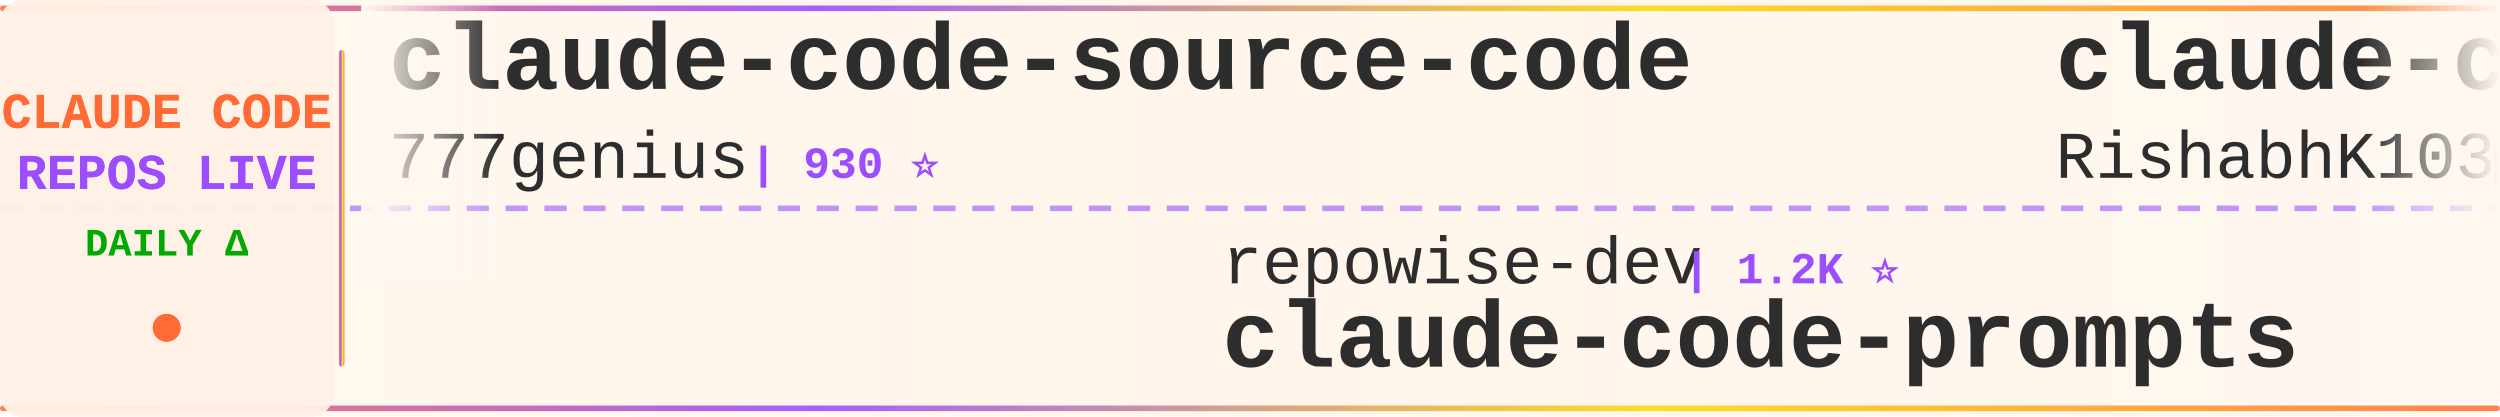
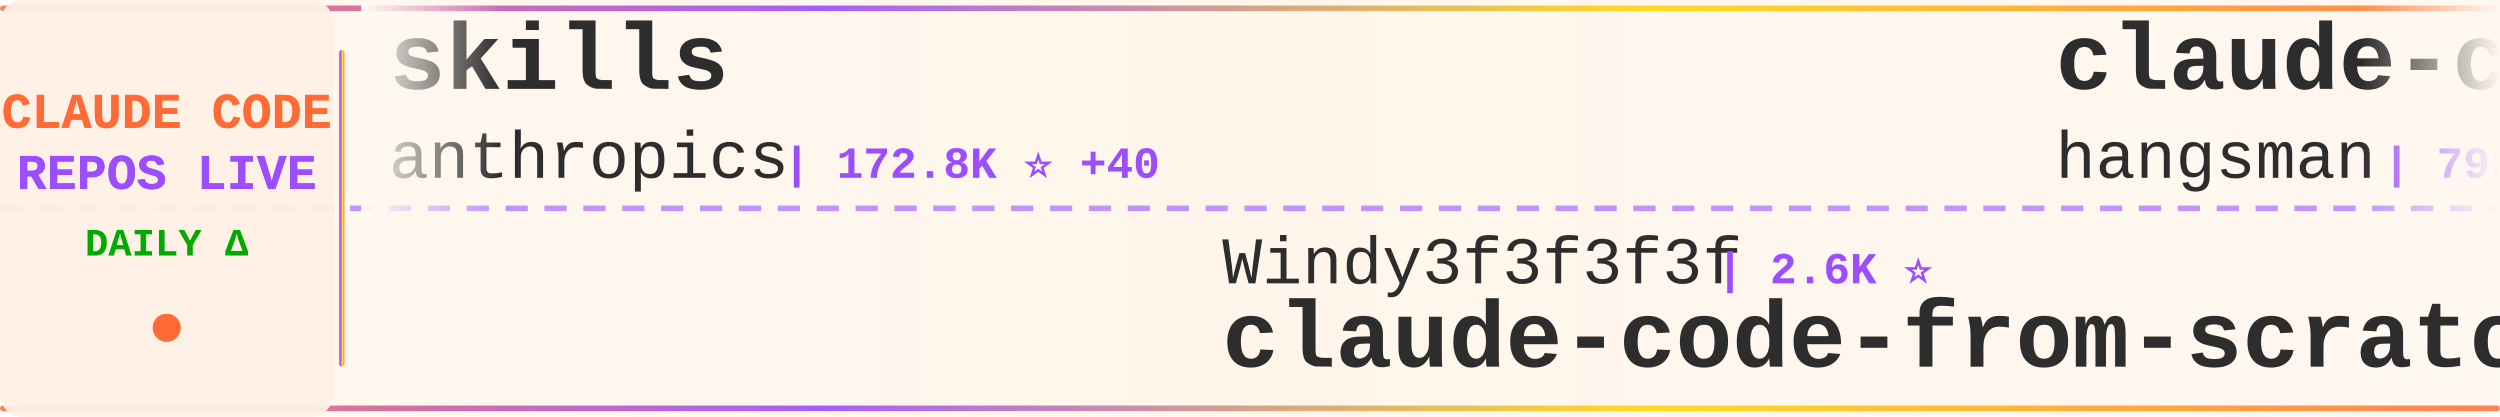
<svg xmlns="http://www.w3.org/2000/svg" width="900" height="150">
  <defs>
    <linearGradient id="tickerBg" x1="0%" y1="0%" x2="100%" y2="0%">
      <stop offset="0%" style="stop-color:#fff8f0;stop-opacity:0.98" />
      <stop offset="50%" style="stop-color:#fff5eb;stop-opacity:1" />
      <stop offset="100%" style="stop-color:#fff8f0;stop-opacity:0.98" />
    </linearGradient>
    <linearGradient id="borderGrad" x1="0%" y1="0%" x2="100%" y2="0%">
      <stop offset="0%" style="stop-color:#FF6B35;stop-opacity:0.85">
        <animate attributeName="stop-opacity" values="0.85;1;0.85" dur="2s" repeatCount="indefinite" />
      </stop>
      <stop offset="33%" style="stop-color:#9C4EFF;stop-opacity:0.9">
        <animate attributeName="stop-opacity" values="0.9;1;0.9" dur="2.2s" repeatCount="indefinite" />
      </stop>
      <stop offset="66%" style="stop-color:#FFD700;stop-opacity:0.85">
        <animate attributeName="stop-opacity" values="0.85;1;0.85" dur="1.8s" repeatCount="indefinite" />
      </stop>
      <stop offset="100%" style="stop-color:#FF6B35;stop-opacity:0.85">
        <animate attributeName="stop-opacity" values="0.85;1;0.85" dur="2s" repeatCount="indefinite" />
      </stop>
    </linearGradient>
    <filter id="textGlow">
      <feGaussianBlur stdDeviation="0.15" result="coloredBlur" />
      <feMerge>
        <feMergeNode in="coloredBlur" />
        <feMergeNode in="SourceGraphic" />
      </feMerge>
    </filter>
    <filter id="metricGlow">
      <feGaussianBlur stdDeviation="0.2" result="coloredBlur" />
      <feMerge>
        <feMergeNode in="coloredBlur" />
        <feMergeNode in="SourceGraphic" />
      </feMerge>
    </filter>
    <linearGradient id="leftFade" x1="0%" y1="0%" x2="100%" y2="0%">
      <stop offset="0%" style="stop-color:#fff8f0;stop-opacity:1" />
      <stop offset="100%" style="stop-color:#fff8f0;stop-opacity:0" />
    </linearGradient>
    <linearGradient id="rightFade" x1="0%" y1="0%" x2="100%" y2="0%">
      <stop offset="0%" style="stop-color:#fff8f0;stop-opacity:0" />
      <stop offset="100%" style="stop-color:#fff8f0;stop-opacity:1" />
    </linearGradient>
  </defs>
  <rect width="900" height="150" fill="url(#tickerBg)" rx="8" />
  <rect x="0" y="2" width="900" height="2" fill="url(#borderGrad)" rx="1" />
  <rect x="0" y="146" width="900" height="2" fill="url(#borderGrad)" rx="1" />
  <line x1="0" y1="75" x2="900" y2="75" stroke="#9C4EFF" stroke-width="2" stroke-dasharray="8 6" opacity="0.6" />
  <rect x="0" y="0" width="120" height="150" fill="#fff0e6" opacity="0.95" rx="8" />
  <text x="60" y="46" font-family="'Courier New', monospace" font-size="18" font-weight="bold" fill="#FF6B35" text-anchor="middle" filter="url(#textGlow)">
    CLAUDE CODE
  </text>
  <text x="60" y="68" font-family="'Courier New', monospace" font-size="18" font-weight="bold" fill="#9C4EFF" text-anchor="middle" filter="url(#textGlow)">
    REPOS LIVE
  </text>
  <text x="60" y="92" font-family="'Courier New', monospace" font-size="14" font-weight="bold" fill="#00aa00" text-anchor="middle">
    DAILY Δ
  </text>
  <circle cx="60" cy="118" r="5" fill="#FF6B35" filter="url(#metricGlow)">
    <animate attributeName="r" values="4;6;4" dur="1.5s" repeatCount="indefinite" />
    <animate attributeName="opacity" values="0.6;1;0.6" dur="1.5s" repeatCount="indefinite" />
  </circle>
  <rect x="122" y="18" width="2" height="114" fill="url(#borderGrad)" rx="1" />
  <clipPath id="tickerClip">
    <rect x="130" y="0" width="770" height="150" />
  </clipPath>
  <g clip-path="url(#tickerClip)">
    <g id="tickerItems">
      <animateTransform attributeName="transform" attributeType="XML" type="translate" from="0 0" to="-3000 0" dur="54s" repeatCount="indefinite" />
      <g transform="translate(0, 0)">
+         <text x="140" y="32" font-family="'Courier New', monospace" font-size="34" font-weight="bold" fill="#2d2d2d">skills</text>
+         <text x="140" y="64" font-family="'Courier New', monospace" font-size="24" font-weight="normal" fill="#2d2d2d" opacity="1.0">anthropics</text>
+         <text x="282" y="64" font-family="'Courier New', monospace" font-size="16" font-weight="bold" fill="#9C4EFF"> | 172.8K ⭐ +40</text>
+       </g>
+       <g transform="translate(300, 0)">
+         <text x="140" y="102" font-family="'Courier New', monospace" font-size="24" font-weight="normal" fill="#2d2d2d" opacity="1.0">Windy3f3f3f3f</text>
+         <text x="318" y="102" font-family="'Courier New', monospace" font-size="16" font-weight="bold" fill="#9C4EFF"> | 2.6K ⭐</text>
+         <text x="140" y="132" font-family="'Courier New', monospace" font-size="34" font-weight="bold" fill="#2d2d2d">claude-code-from-scratch</text>
+       </g>
+       <g transform="translate(600, 0)">
+         <text x="140" y="32" font-family="'Courier New', monospace" font-size="34" font-weight="bold" fill="#2d2d2d">claude-code-source</text>
+         <text x="140" y="64" font-family="'Courier New', monospace" font-size="24" font-weight="normal" fill="#2d2d2d" opacity="1.0">hangsman</text>
+         <text x="258" y="64" font-family="'Courier New', monospace" font-size="16" font-weight="bold" fill="#9C4EFF"> | 792 ⭐</text>
+       </g>
+       <g transform="translate(900, 0)">
+         <text x="140" y="102" font-family="'Courier New', monospace" font-size="24" font-weight="normal" fill="#2d2d2d" opacity="1.0">anthropics</text>
+         <text x="282" y="102" font-family="'Courier New', monospace" font-size="16" font-weight="bold" fill="#9C4EFF"> | 143.6K ⭐ +14</text>
+         <text x="140" y="132" font-family="'Courier New', monospace" font-size="34" font-weight="bold" fill="#2d2d2d">claude-code</text>
+       </g>
+       <g transform="translate(1200, 0)">
+         <text x="140" y="32" font-family="'Courier New', monospace" font-size="34" font-weight="bold" fill="#2d2d2d">claude-code-system-promp...</text>
+         <text x="140" y="64" font-family="'Courier New', monospace" font-size="24" font-weight="normal" fill="#2d2d2d" opacity="1.0">Piebald-AI</text>
+         <text x="282" y="64" font-family="'Courier New', monospace" font-size="16" font-weight="bold" fill="#9C4EFF"> | 12.5K ⭐ -3</text>
+       </g>
+       <g transform="translate(1500, 0)">
+         <text x="140" y="102" font-family="'Courier New', monospace" font-size="24" font-weight="normal" fill="#2d2d2d" opacity="1.0">shanraisshan</text>
+         <text x="306" y="102" font-family="'Courier New', monospace" font-size="16" font-weight="bold" fill="#9C4EFF"> | 65.4K ⭐ +10</text>
+         <text x="140" y="132" font-family="'Courier New', monospace" font-size="34" font-weight="bold" fill="#2d2d2d">claude-code-best-practic...</text>
+       </g>
+       <g transform="translate(1800, 0)">
        <text x="140" y="32" font-family="'Courier New', monospace" font-size="34" font-weight="bold" fill="#2d2d2d">claude-code-source-code</text>
        <text x="140" y="64" font-family="'Courier New', monospace" font-size="24" font-weight="normal" fill="#2d2d2d" opacity="1.0">777genius</text>
        <text x="270" y="64" font-family="'Courier New', monospace" font-size="16" font-weight="bold" fill="#9C4EFF"> | 930 ⭐</text>
      </g>
-       <g transform="translate(300, 0)">
-         <text x="140" y="102" font-family="'Courier New', monospace" font-size="24" font-weight="normal" fill="#2d2d2d" opacity="1.0">repowise-dev</text>
-         <text x="306" y="102" font-family="'Courier New', monospace" font-size="16" font-weight="bold" fill="#9C4EFF"> | 1.2K ⭐</text>
-         <text x="140" y="132" font-family="'Courier New', monospace" font-size="34" font-weight="bold" fill="#2d2d2d">claude-code-prompts</text>
-       </g>
-       <g transform="translate(600, 0)">
-         <text x="140" y="32" font-family="'Courier New', monospace" font-size="34" font-weight="bold" fill="#2d2d2d">claude-code</text>
-         <text x="140" y="64" font-family="'Courier New', monospace" font-size="24" font-weight="normal" fill="#2d2d2d" opacity="1.0">RishabhK103</text>
-         <text x="294" y="64" font-family="'Courier New', monospace" font-size="16" font-weight="bold" fill="#9C4EFF"> | 105 ⭐</text>
-       </g>
-       <g transform="translate(900, 0)">
-         <text x="140" y="102" font-family="'Courier New', monospace" font-size="24" font-weight="normal" fill="#2d2d2d" opacity="1.0">ding113</text>
-         <text x="246" y="102" font-family="'Courier New', monospace" font-size="16" font-weight="bold" fill="#9C4EFF"> | 3.3K ⭐ +2</text>
-         <text x="140" y="132" font-family="'Courier New', monospace" font-size="34" font-weight="bold" fill="#2d2d2d">claude-code-hub</text>
-       </g>
-       <g transform="translate(1200, 0)">
-         <text x="140" y="32" font-family="'Courier New', monospace" font-size="34" font-weight="bold" fill="#2d2d2d">claude-code</text>
-         <text x="140" y="64" font-family="'Courier New', monospace" font-size="24" font-weight="normal" fill="#2d2d2d" opacity="1.0">Onewon</text>
-         <text x="234" y="64" font-family="'Courier New', monospace" font-size="16" font-weight="bold" fill="#9C4EFF"> | 182 ⭐</text>
-       </g>
-       <g transform="translate(1500, 0)">
-         <text x="140" y="102" font-family="'Courier New', monospace" font-size="24" font-weight="normal" fill="#2d2d2d" opacity="1.0">AICoderTudou</text>
-         <text x="306" y="102" font-family="'Courier New', monospace" font-size="16" font-weight="bold" fill="#9C4EFF"> | 495 ⭐</text>
-         <text x="140" y="132" font-family="'Courier New', monospace" font-size="34" font-weight="bold" fill="#2d2d2d">claude-code-tudou</text>
-       </g>
-       <g transform="translate(1800, 0)">
-         <text x="140" y="32" font-family="'Courier New', monospace" font-size="34" font-weight="bold" fill="#2d2d2d">claude-code-from-scratch</text>
-         <text x="140" y="64" font-family="'Courier New', monospace" font-size="24" font-weight="normal" fill="#2d2d2d" opacity="1.0">Windy3f3f3f3f</text>
-         <text x="318" y="64" font-family="'Courier New', monospace" font-size="16" font-weight="bold" fill="#9C4EFF"> | 2.6K ⭐ +1</text>
-       </g>
      <g transform="translate(2100, 0)">
-         <text x="140" y="102" font-family="'Courier New', monospace" font-size="24" font-weight="normal" fill="#2d2d2d" opacity="1.0">shareAI-lab</text>
-         <text x="294" y="102" font-family="'Courier New', monospace" font-size="16" font-weight="bold" fill="#9C4EFF"> | 75.8K ⭐ +20</text>
-         <text x="140" y="132" font-family="'Courier New', monospace" font-size="34" font-weight="bold" fill="#2d2d2d">learn-claude-code</text>
+         <text x="140" y="102" font-family="'Courier New', monospace" font-size="24" font-weight="normal" fill="#2d2d2d" opacity="1.0">zstmfhy</text>
+         <text x="246" y="102" font-family="'Courier New', monospace" font-size="16" font-weight="bold" fill="#9C4EFF"> | 190 ⭐</text>
+         <text x="140" y="132" font-family="'Courier New', monospace" font-size="34" font-weight="bold" fill="#2d2d2d">Claude-code</text>
      </g>
      <g transform="translate(2400, 0)">
-         <text x="140" y="32" font-family="'Courier New', monospace" font-size="34" font-weight="bold" fill="#2d2d2d">collection-claude-code-s...</text>
-         <text x="140" y="64" font-family="'Courier New', monospace" font-size="24" font-weight="normal" fill="#2d2d2d" opacity="1.0">chauncygu</text>
-         <text x="270" y="64" font-family="'Courier New', monospace" font-size="16" font-weight="bold" fill="#9C4EFF"> | 2.8K ⭐ +1</text>
+         <text x="140" y="32" font-family="'Courier New', monospace" font-size="34" font-weight="bold" fill="#2d2d2d">claude-code-source-code-...</text>
+         <text x="140" y="64" font-family="'Courier New', monospace" font-size="24" font-weight="normal" fill="#2d2d2d" opacity="1.0">ghuntley</text>
+         <text x="258" y="64" font-family="'Courier New', monospace" font-size="16" font-weight="bold" fill="#9C4EFF"> | 990 ⭐</text>
      </g>
      <g transform="translate(2700, 0)">
-         <text x="140" y="102" font-family="'Courier New', monospace" font-size="24" font-weight="normal" fill="#2d2d2d" opacity="1.0">VineeTagarwaL-code</text>
-         <text x="378" y="102" font-family="'Courier New', monospace" font-size="16" font-weight="bold" fill="#9C4EFF"> | 274 ⭐</text>
+         <text x="140" y="102" font-family="'Courier New', monospace" font-size="24" font-weight="normal" fill="#2d2d2d" opacity="1.0">beilingcc</text>
+         <text x="270" y="102" font-family="'Courier New', monospace" font-size="16" font-weight="bold" fill="#9C4EFF"> | 93 ⭐</text>
        <text x="140" y="132" font-family="'Courier New', monospace" font-size="34" font-weight="bold" fill="#2d2d2d">claude-code</text>
      </g>
      <g transform="translate(3000, 0)">
-         <text x="140" y="32" font-family="'Courier New', monospace" font-size="34" font-weight="bold" fill="#2d2d2d">claude-code-source-code</text>
-         <text x="140" y="64" font-family="'Courier New', monospace" font-size="24" font-weight="normal" fill="#2d2d2d" opacity="1.0">777genius</text>
-         <text x="270" y="64" font-family="'Courier New', monospace" font-size="16" font-weight="bold" fill="#9C4EFF"> | 930 ⭐</text>
+         <text x="140" y="32" font-family="'Courier New', monospace" font-size="34" font-weight="bold" fill="#2d2d2d">skills</text>
+         <text x="140" y="64" font-family="'Courier New', monospace" font-size="24" font-weight="normal" fill="#2d2d2d" opacity="1.0">anthropics</text>
+         <text x="282" y="64" font-family="'Courier New', monospace" font-size="16" font-weight="bold" fill="#9C4EFF"> | 172.8K ⭐ +40</text>
      </g>
      <g transform="translate(3300, 0)">
-         <text x="140" y="102" font-family="'Courier New', monospace" font-size="24" font-weight="normal" fill="#2d2d2d" opacity="1.0">repowise-dev</text>
-         <text x="306" y="102" font-family="'Courier New', monospace" font-size="16" font-weight="bold" fill="#9C4EFF"> | 1.2K ⭐</text>
-         <text x="140" y="132" font-family="'Courier New', monospace" font-size="34" font-weight="bold" fill="#2d2d2d">claude-code-prompts</text>
+         <text x="140" y="102" font-family="'Courier New', monospace" font-size="24" font-weight="normal" fill="#2d2d2d" opacity="1.0">Windy3f3f3f3f</text>
+         <text x="318" y="102" font-family="'Courier New', monospace" font-size="16" font-weight="bold" fill="#9C4EFF"> | 2.6K ⭐</text>
+         <text x="140" y="132" font-family="'Courier New', monospace" font-size="34" font-weight="bold" fill="#2d2d2d">claude-code-from-scratch</text>
      </g>
      <g transform="translate(3600, 0)">
-         <text x="140" y="32" font-family="'Courier New', monospace" font-size="34" font-weight="bold" fill="#2d2d2d">claude-code</text>
-         <text x="140" y="64" font-family="'Courier New', monospace" font-size="24" font-weight="normal" fill="#2d2d2d" opacity="1.0">RishabhK103</text>
-         <text x="294" y="64" font-family="'Courier New', monospace" font-size="16" font-weight="bold" fill="#9C4EFF"> | 105 ⭐</text>
+         <text x="140" y="32" font-family="'Courier New', monospace" font-size="34" font-weight="bold" fill="#2d2d2d">claude-code-source</text>
+         <text x="140" y="64" font-family="'Courier New', monospace" font-size="24" font-weight="normal" fill="#2d2d2d" opacity="1.0">hangsman</text>
+         <text x="258" y="64" font-family="'Courier New', monospace" font-size="16" font-weight="bold" fill="#9C4EFF"> | 792 ⭐</text>
      </g>
      <g transform="translate(3900, 0)">
-         <text x="140" y="102" font-family="'Courier New', monospace" font-size="24" font-weight="normal" fill="#2d2d2d" opacity="1.0">ding113</text>
-         <text x="246" y="102" font-family="'Courier New', monospace" font-size="16" font-weight="bold" fill="#9C4EFF"> | 3.3K ⭐ +2</text>
-         <text x="140" y="132" font-family="'Courier New', monospace" font-size="34" font-weight="bold" fill="#2d2d2d">claude-code-hub</text>
+         <text x="140" y="102" font-family="'Courier New', monospace" font-size="24" font-weight="normal" fill="#2d2d2d" opacity="1.0">anthropics</text>
+         <text x="282" y="102" font-family="'Courier New', monospace" font-size="16" font-weight="bold" fill="#9C4EFF"> | 143.6K ⭐ +14</text>
+         <text x="140" y="132" font-family="'Courier New', monospace" font-size="34" font-weight="bold" fill="#2d2d2d">claude-code</text>
      </g>
    </g>
  </g>
  <rect x="130" y="0" width="50" height="100" fill="url(#leftFade)" />
  <rect x="850" y="0" width="50" height="100" fill="url(#rightFade)" />
</svg>
